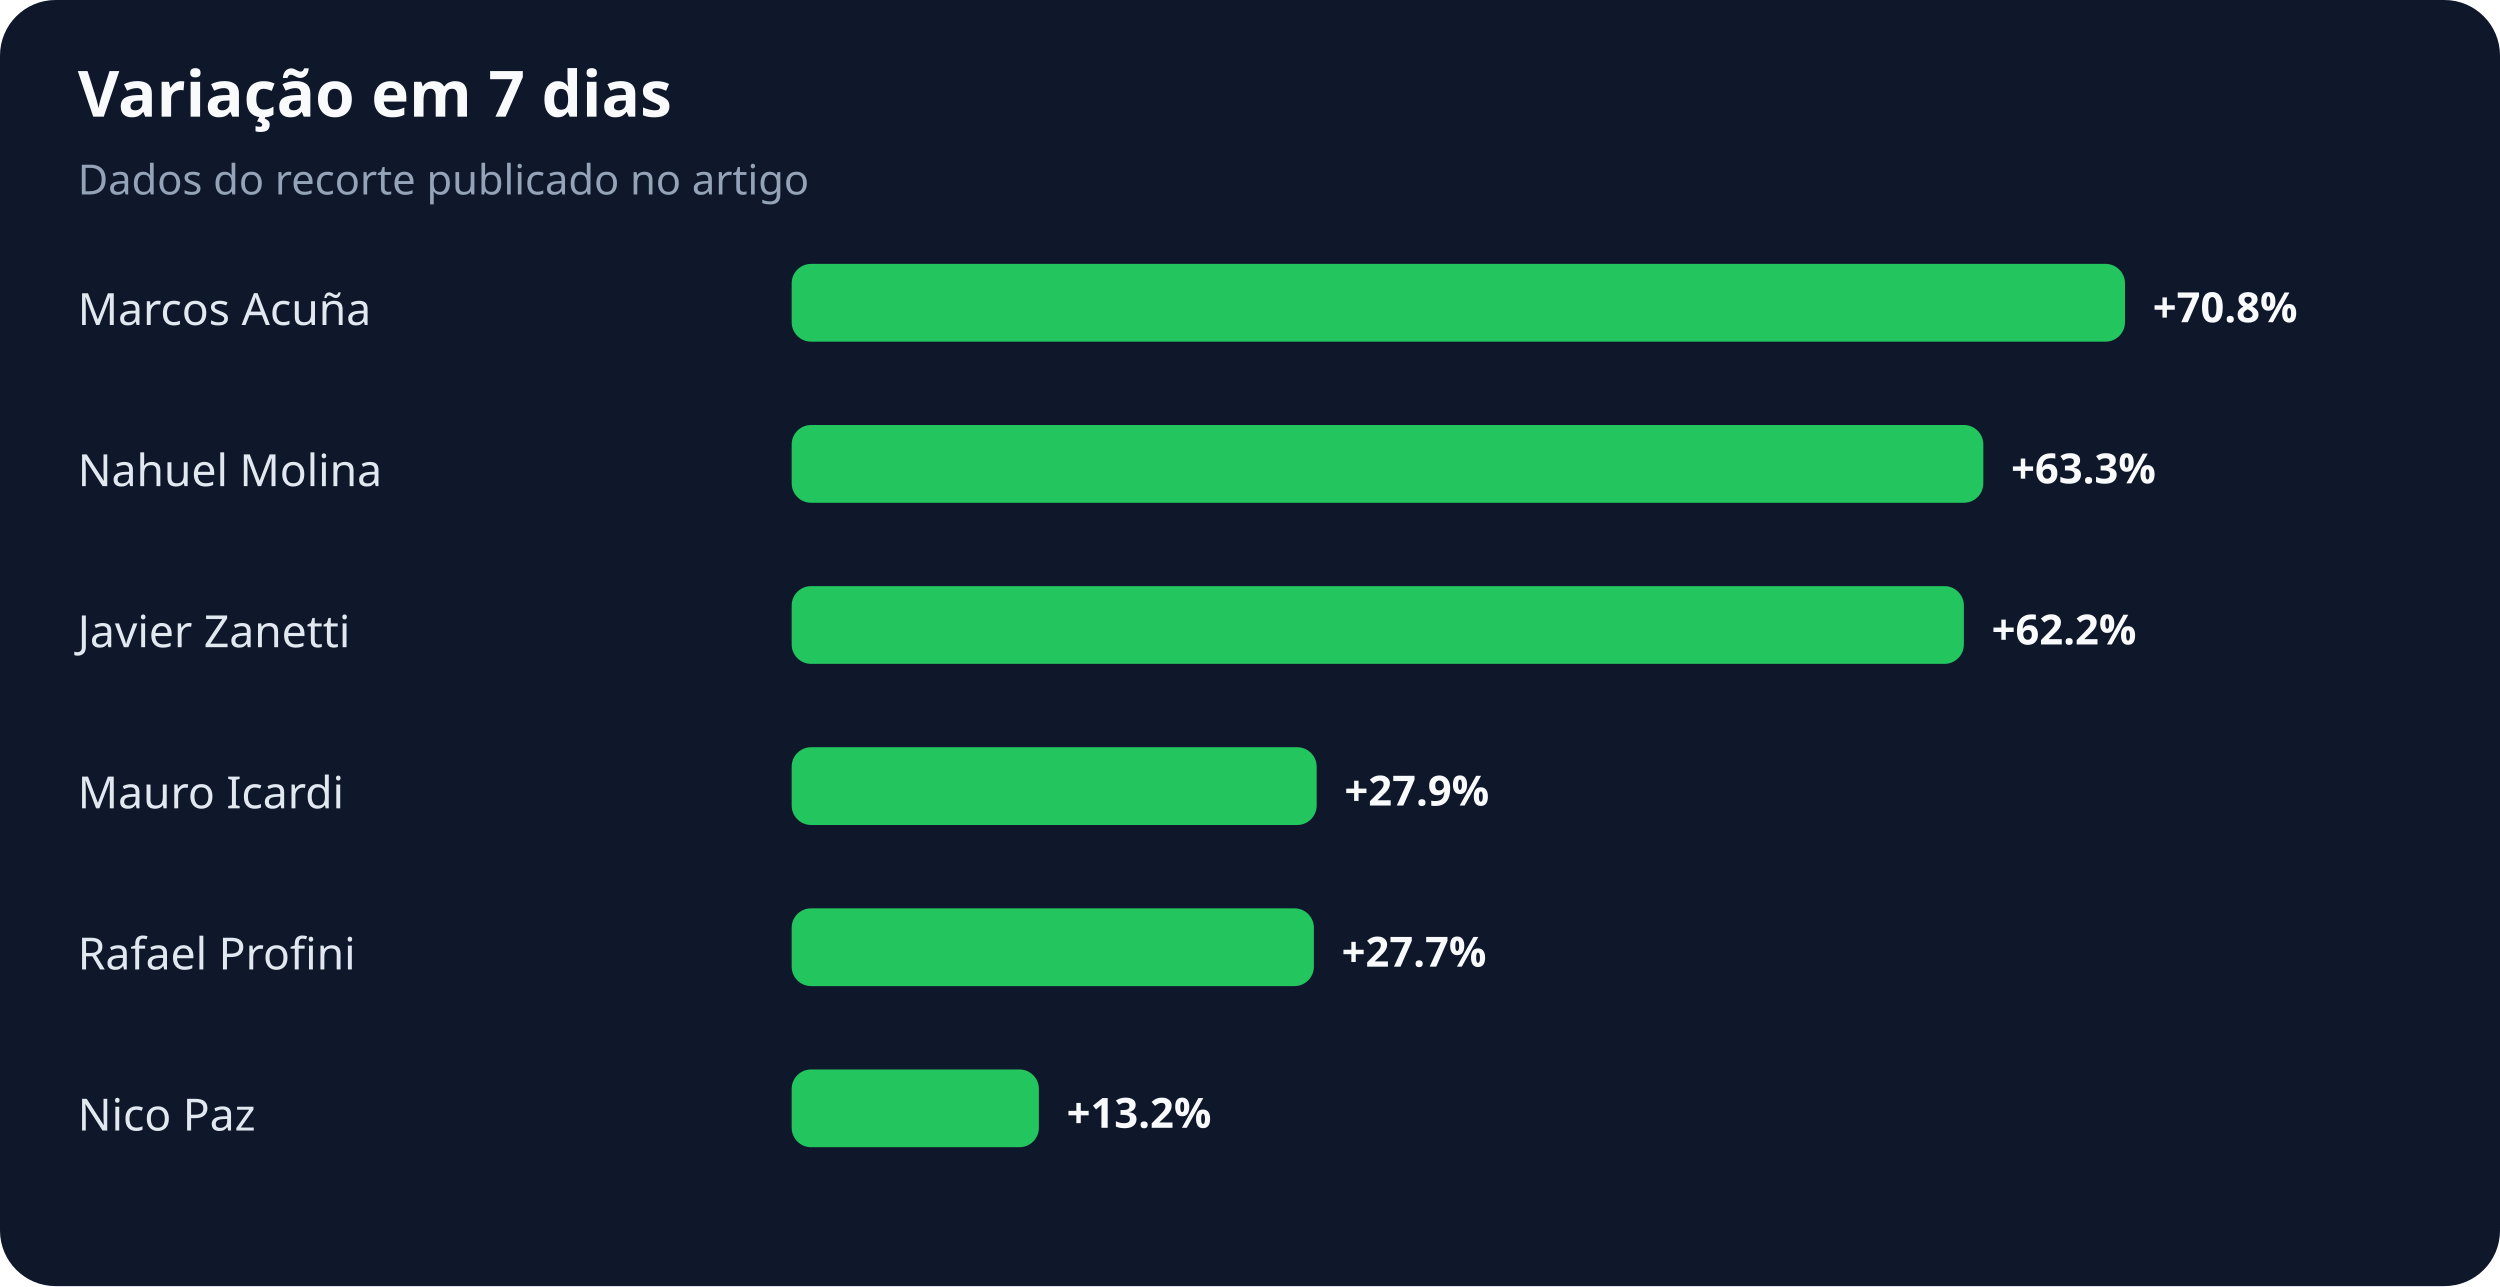
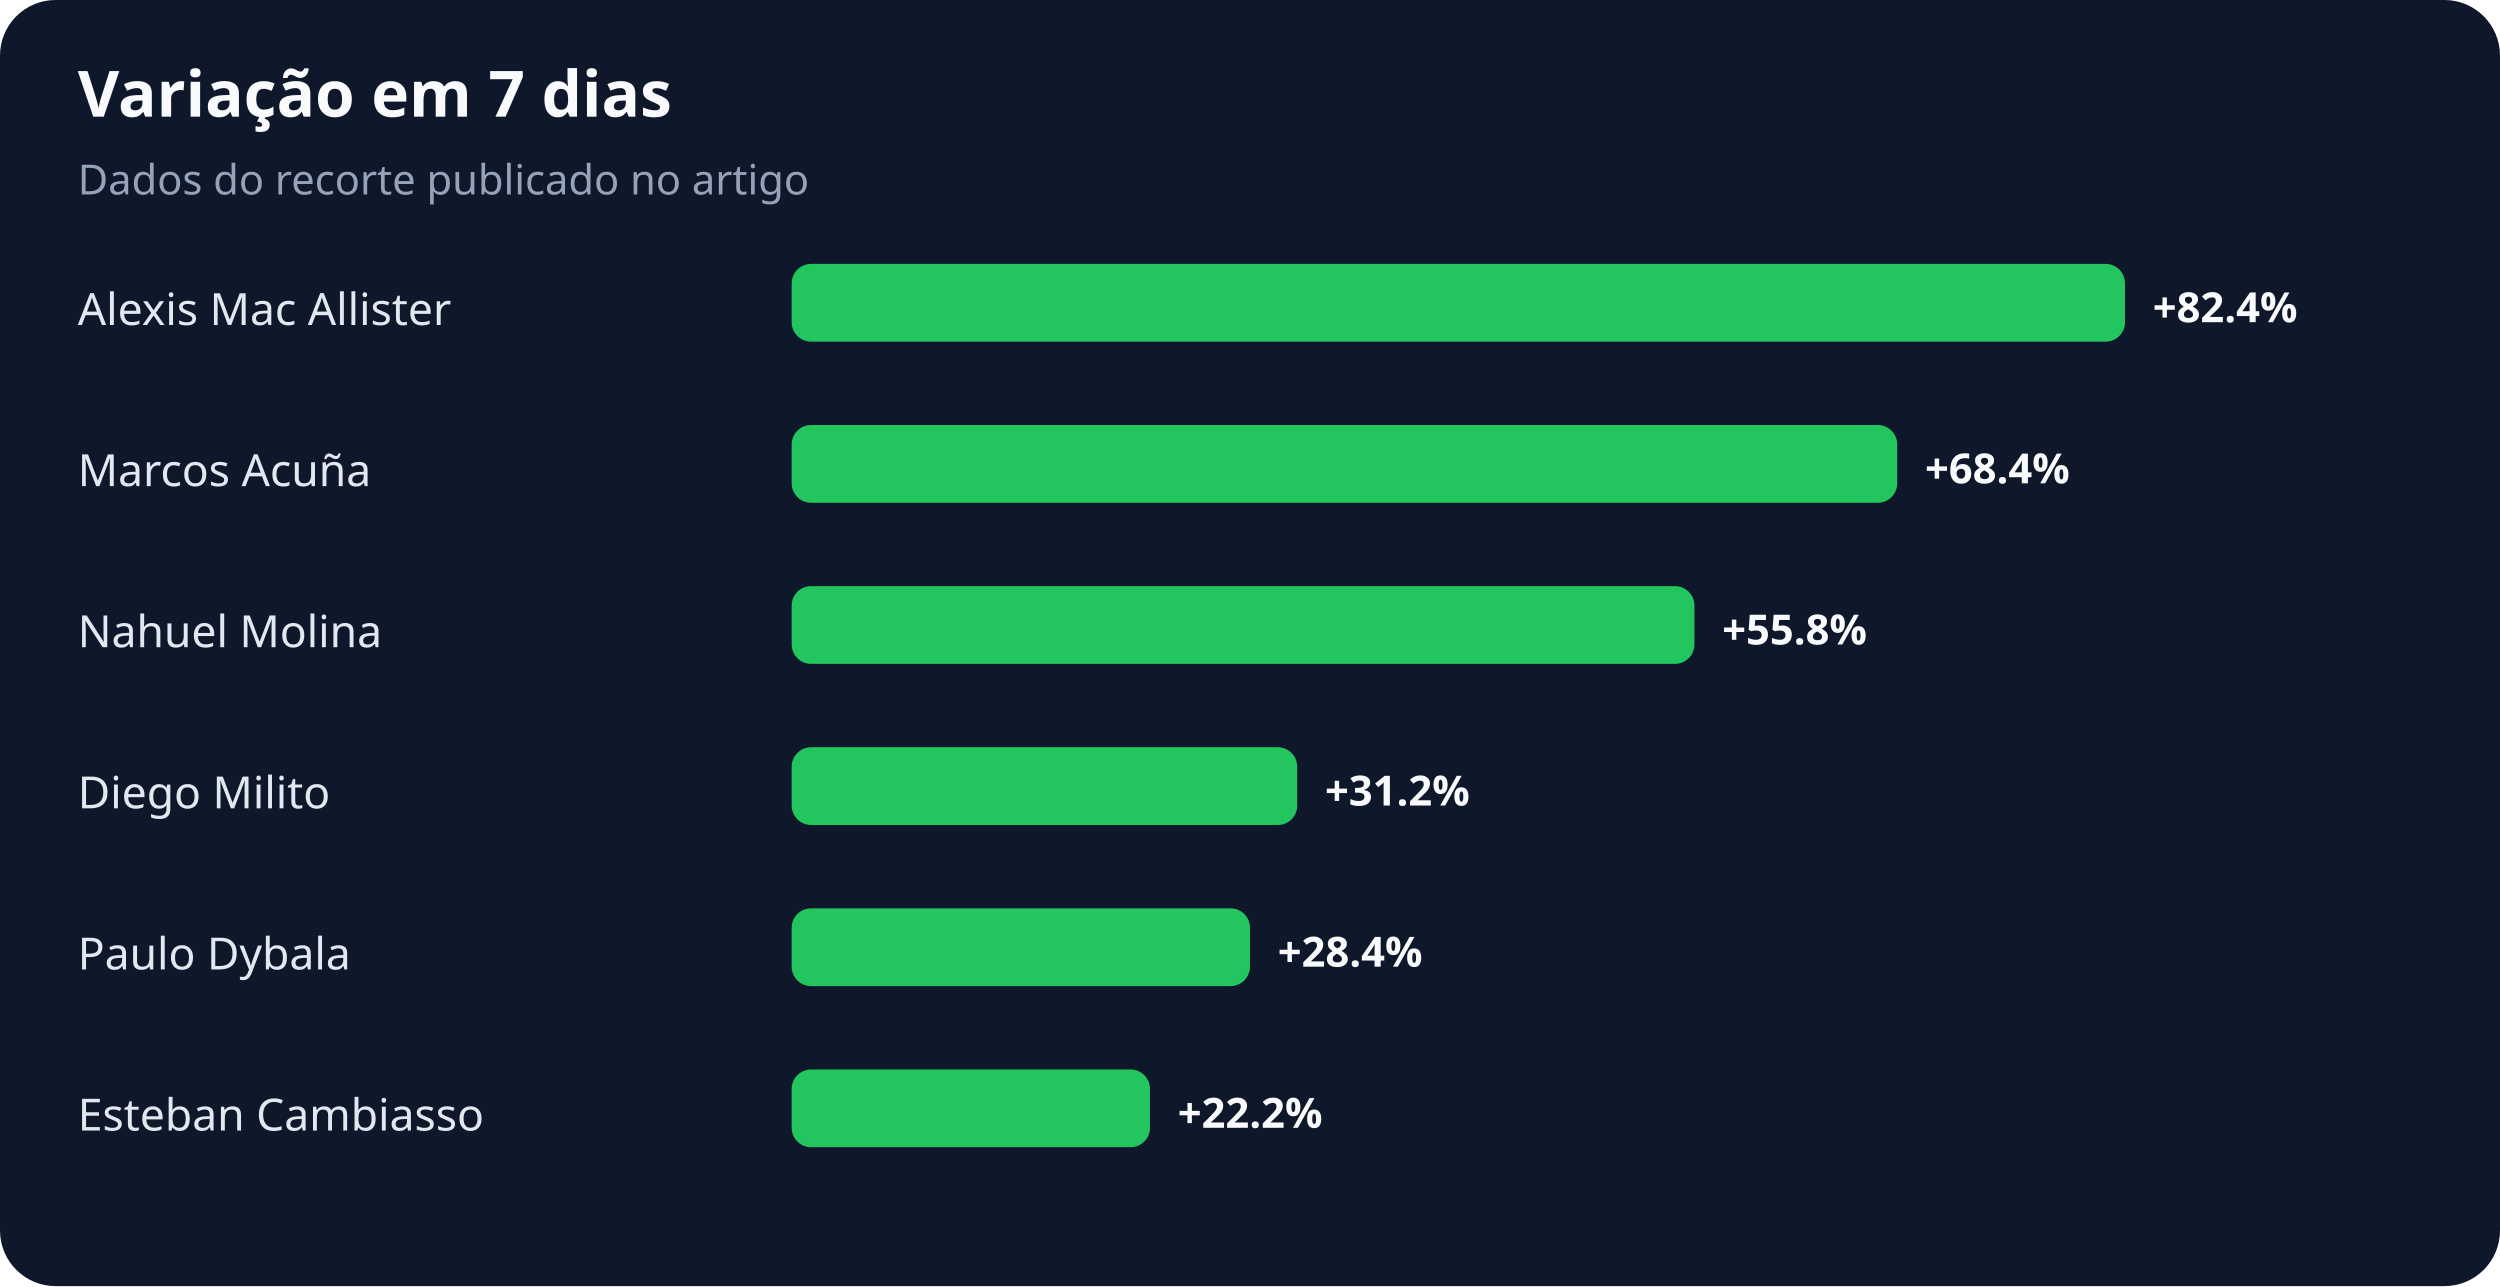
<svg xmlns="http://www.w3.org/2000/svg" width="900" height="463" viewBox="0 0 900 463" role="img" aria-labelledby="title desc">
  <rect width="100%" height="100%" rx="20" fill="#0f172a" />
  <text x="28" y="42" fill="#f8fafc" font-family="system-ui,sans-serif" font-size="23" font-weight="700">Variação em 7 dias</text>
  <text x="28" y="70" fill="#94a3b8" font-family="system-ui,sans-serif" font-size="15">Dados do recorte publicado no artigo</text>
-   <text x="28" y="117" fill="#e2e8f0" font-family="system-ui,sans-serif" font-size="16">Marcos Acuña</text>
+   <text x="28" y="117" fill="#e2e8f0" font-family="system-ui,sans-serif" font-size="16">Alexis Mac Allister</text>
  <rect x="285" y="95" width="480" height="28" rx="7" fill="#22c55e" />
-   <text x="775" y="116" fill="#f8fafc" font-family="system-ui,sans-serif" font-size="15" font-weight="700">+70.8%</text>
-   <text x="28" y="175" fill="#e2e8f0" font-family="system-ui,sans-serif" font-size="16">Nahuel Molina</text>
-   <rect x="285" y="153" width="429" height="28" rx="7" fill="#22c55e" />
-   <text x="724" y="174" fill="#f8fafc" font-family="system-ui,sans-serif" font-size="15" font-weight="700">+63.3%</text>
-   <text x="28" y="233" fill="#e2e8f0" font-family="system-ui,sans-serif" font-size="16">Javier Zanetti</text>
-   <rect x="285" y="211" width="422" height="28" rx="7" fill="#22c55e" />
-   <text x="717" y="232" fill="#f8fafc" font-family="system-ui,sans-serif" font-size="15" font-weight="700">+62.2%</text>
-   <text x="28" y="291" fill="#e2e8f0" font-family="system-ui,sans-serif" font-size="16">Mauro Icardi</text>
-   <rect x="285" y="269" width="189" height="28" rx="7" fill="#22c55e" />
-   <text x="484" y="290" fill="#f8fafc" font-family="system-ui,sans-serif" font-size="15" font-weight="700">+27.9%</text>
-   <text x="28" y="349" fill="#e2e8f0" font-family="system-ui,sans-serif" font-size="16">Rafael Profini</text>
-   <rect x="285" y="327" width="188" height="28" rx="7" fill="#22c55e" />
-   <text x="483" y="348" fill="#f8fafc" font-family="system-ui,sans-serif" font-size="15" font-weight="700">+27.7%</text>
-   <text x="28" y="407" fill="#e2e8f0" font-family="system-ui,sans-serif" font-size="16">Nico Paz</text>
-   <rect x="285" y="385" width="89" height="28" rx="7" fill="#22c55e" />
-   <text x="384" y="406" fill="#f8fafc" font-family="system-ui,sans-serif" font-size="15" font-weight="700">+13.2%</text>
+   <text x="775" y="116" fill="#f8fafc" font-family="system-ui,sans-serif" font-size="15" font-weight="700">+82.4%</text>
+   <text x="28" y="175" fill="#e2e8f0" font-family="system-ui,sans-serif" font-size="16">Marcos Acuña</text>
+   <rect x="285" y="153" width="398" height="28" rx="7" fill="#22c55e" />
+   <text x="693" y="174" fill="#f8fafc" font-family="system-ui,sans-serif" font-size="15" font-weight="700">+68.4%</text>
+   <text x="28" y="233" fill="#e2e8f0" font-family="system-ui,sans-serif" font-size="16">Nahuel Molina</text>
+   <rect x="285" y="211" width="325" height="28" rx="7" fill="#22c55e" />
+   <text x="620" y="232" fill="#f8fafc" font-family="system-ui,sans-serif" font-size="15" font-weight="700">+55.8%</text>
+   <text x="28" y="291" fill="#e2e8f0" font-family="system-ui,sans-serif" font-size="16">Diego Milito</text>
+   <rect x="285" y="269" width="182" height="28" rx="7" fill="#22c55e" />
+   <text x="477" y="290" fill="#f8fafc" font-family="system-ui,sans-serif" font-size="15" font-weight="700">+31.2%</text>
+   <text x="28" y="349" fill="#e2e8f0" font-family="system-ui,sans-serif" font-size="16">Paulo Dybala</text>
+   <rect x="285" y="327" width="165" height="28" rx="7" fill="#22c55e" />
+   <text x="460" y="348" fill="#f8fafc" font-family="system-ui,sans-serif" font-size="15" font-weight="700">+28.4%</text>
+   <text x="28" y="407" fill="#e2e8f0" font-family="system-ui,sans-serif" font-size="16">Esteban Cambiasso</text>
+   <rect x="285" y="385" width="129" height="28" rx="7" fill="#22c55e" />
+   <text x="424" y="406" fill="#f8fafc" font-family="system-ui,sans-serif" font-size="15" font-weight="700">+22.2%</text>
</svg>
